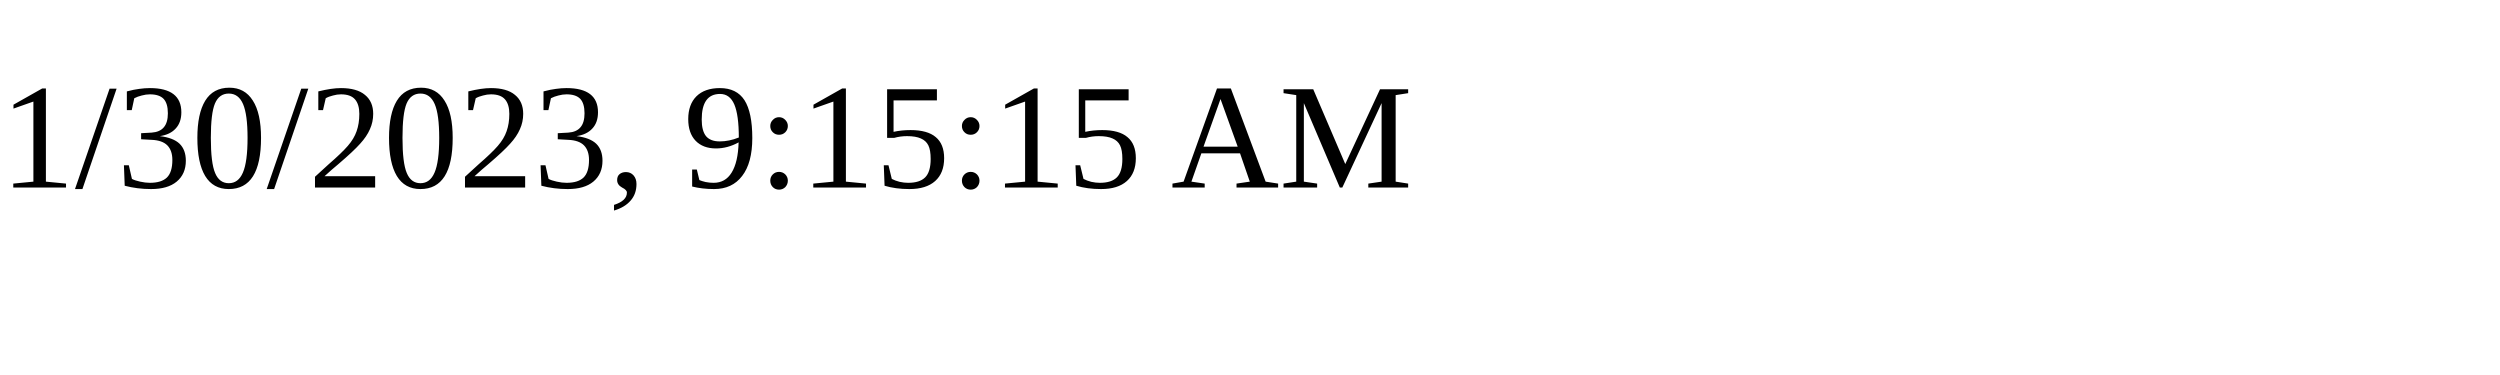
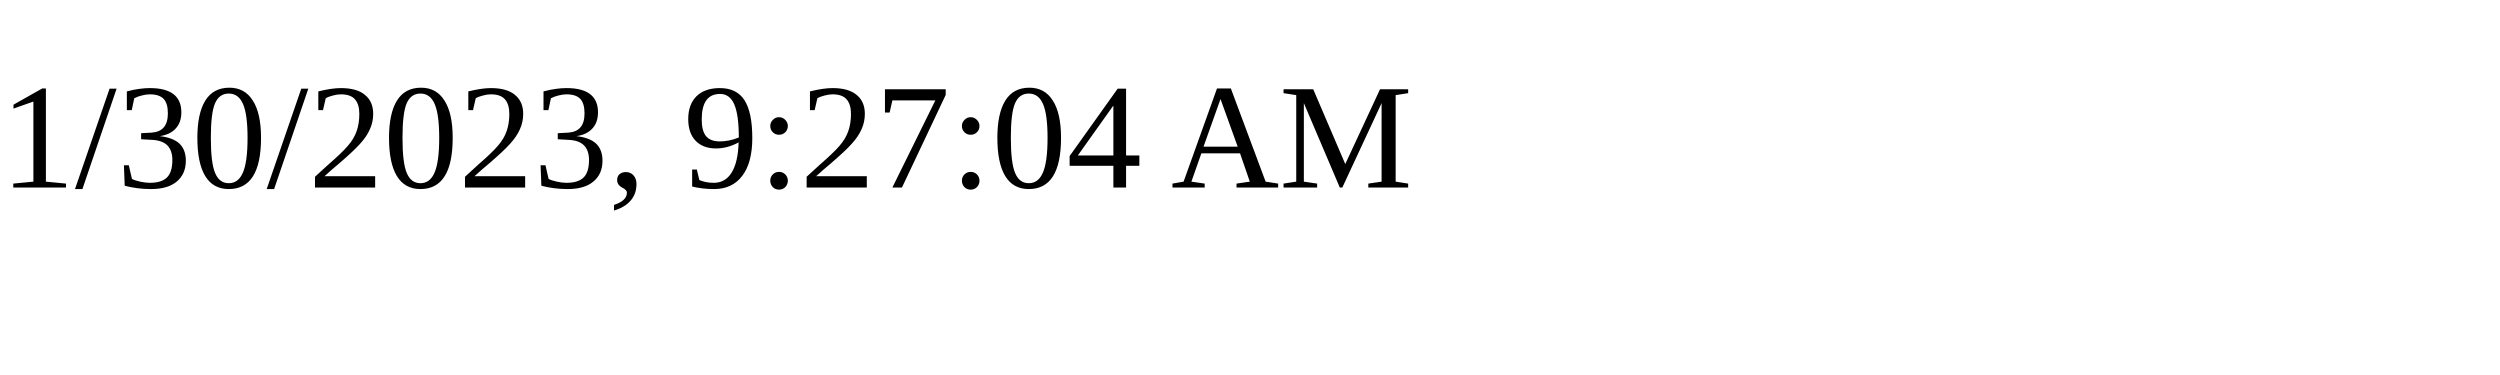
<svg xmlns="http://www.w3.org/2000/svg" height="30" width="200">
-   <text x="0" y="15">1/30/2023, 9:15:15 AM</text>
+   <text x="0" y="15">1/30/2023, 9:27:04 AM</text>
</svg>
